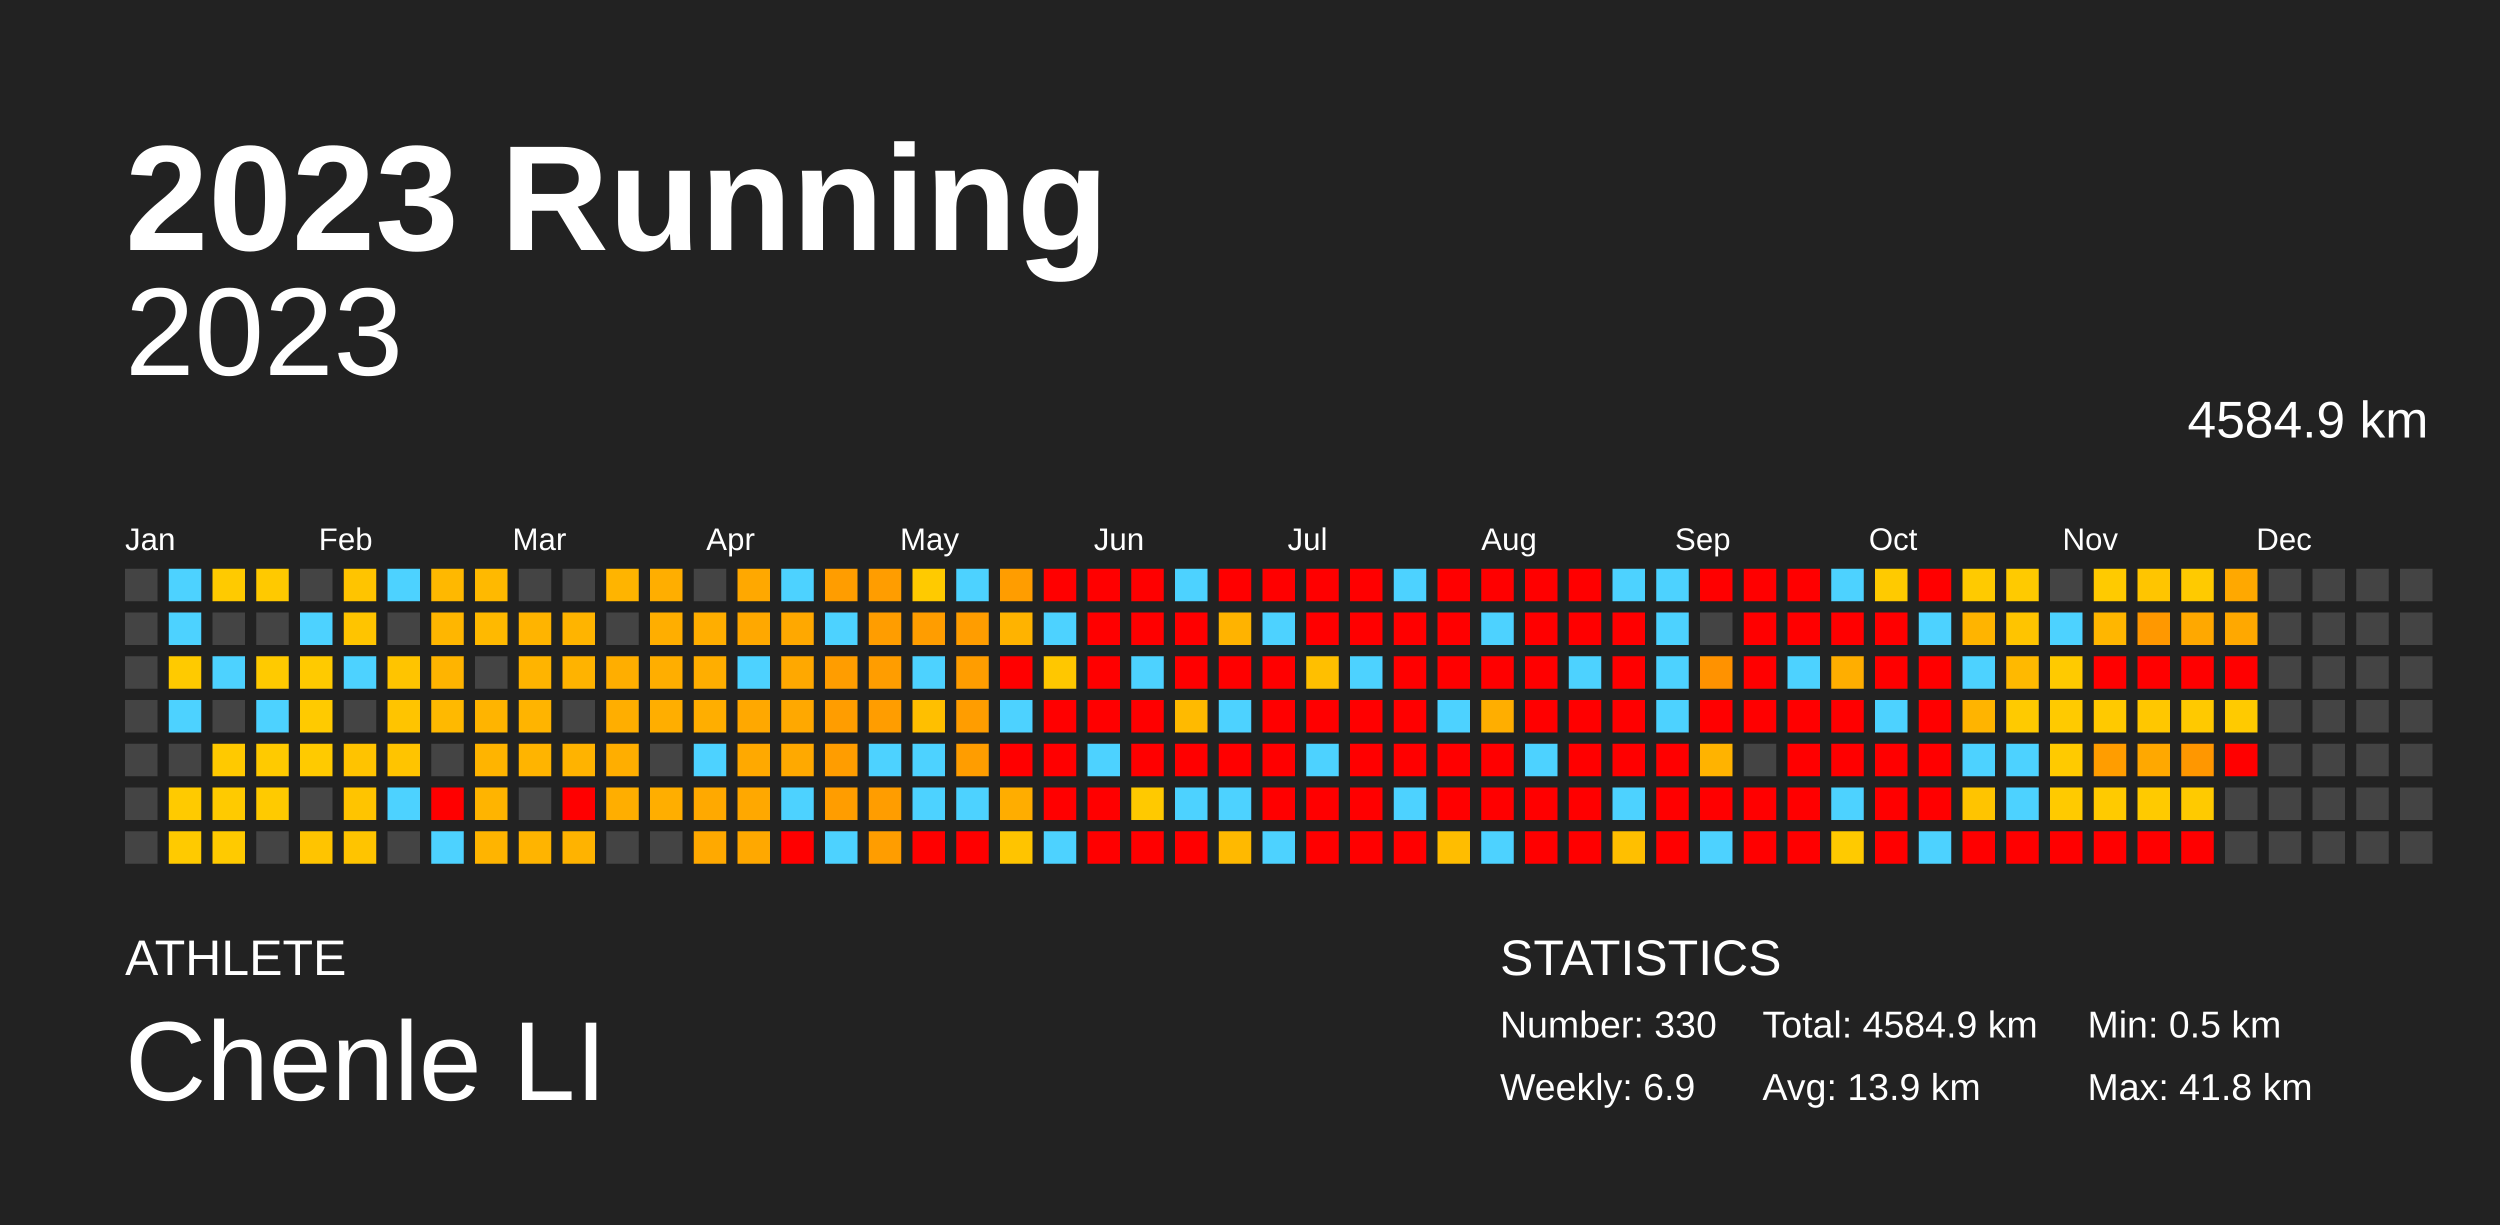
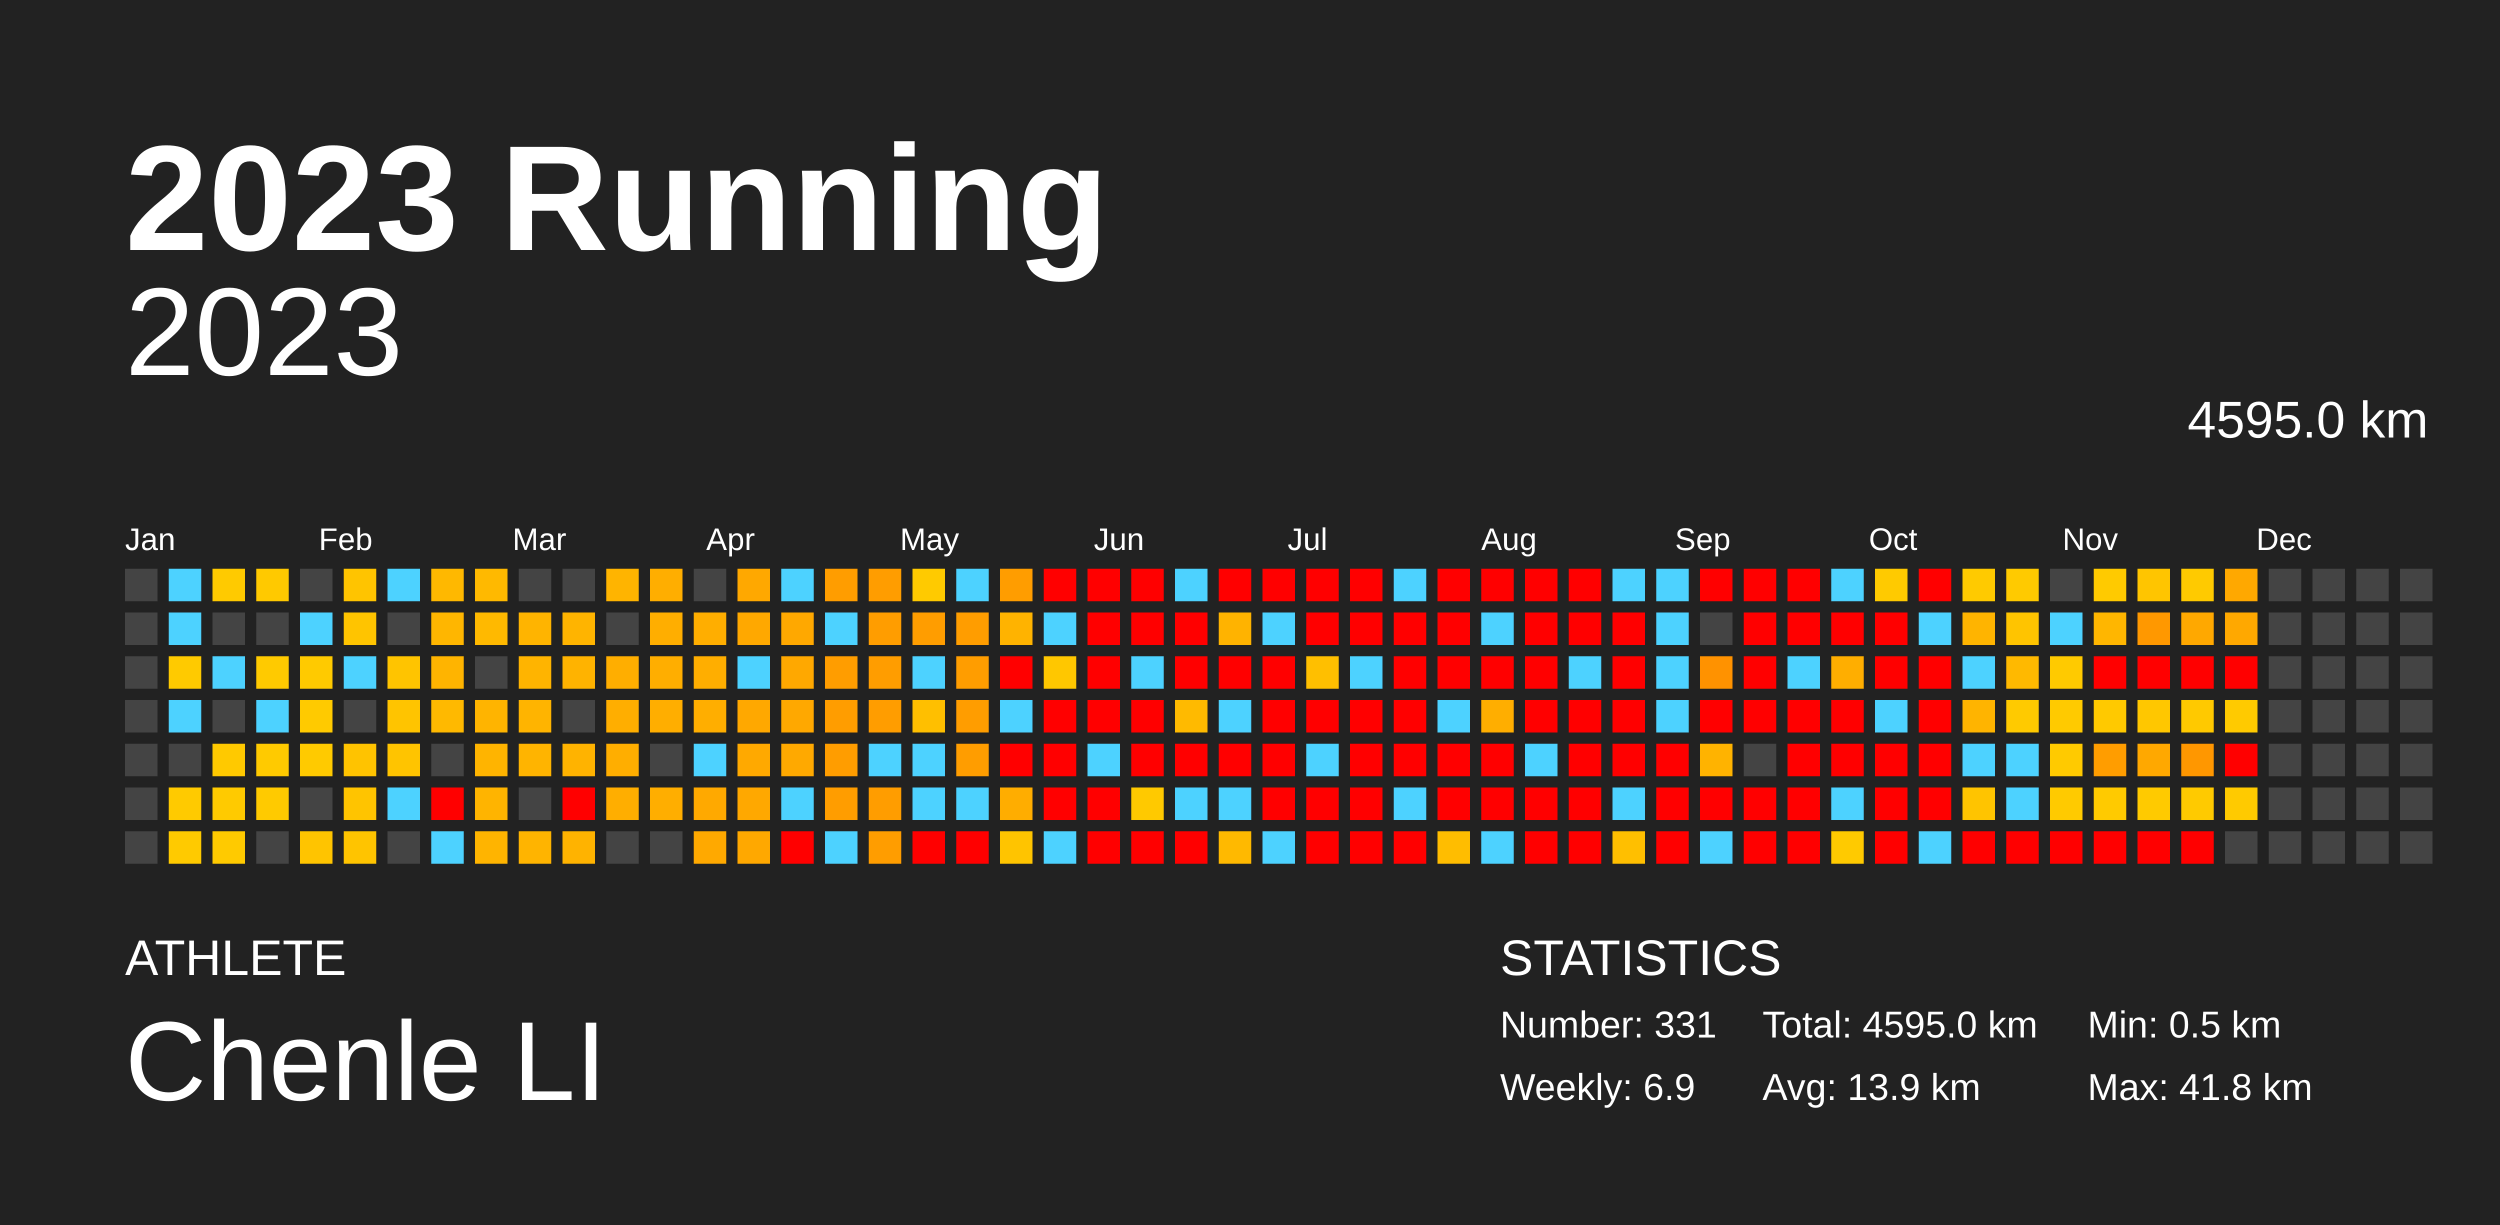
<svg xmlns="http://www.w3.org/2000/svg" baseProfile="full" height="98mm" version="1.1" viewBox="0,0,200,98" width="200mm">
  <defs />
  <rect fill="#222222" height="98" width="200" x="0" y="0" />
  <text fill="#FFFFFF" style="font-size:12px; font-family:Arial; font-weight:bold;" x="10" y="20">2023 Running</text>
  <text fill="#FFFFFF" style="font-size:4px; font-family:Arial" x="10" y="78">ATHLETE</text>
  <text fill="#FFFFFF" style="font-size:9px; font-family:Arial" x="10" y="88">Chenle LI</text>
  <text fill="#FFFFFF" style="font-size:4px; font-family:Arial" x="120" y="78">STATISTICS</text>
-   <text fill="#FFFFFF" style="font-size:3px; font-family:Arial" x="120" y="83">Number: 330</text>
+   <text fill="#FFFFFF" style="font-size:3px; font-family:Arial" x="120" y="83">Number: 331</text>
  <text fill="#FFFFFF" style="font-size:3px; font-family:Arial" x="120" y="88">Weekly: 6.9</text>
-   <text fill="#FFFFFF" style="font-size:3px; font-family:Arial" x="141" y="83">Total: 4584.9 km</text>
+   <text fill="#FFFFFF" style="font-size:3px; font-family:Arial" x="141" y="83">Total: 4595.0 km</text>
  <text fill="#FFFFFF" style="font-size:3px; font-family:Arial" x="141" y="88">Avg: 13.9 km</text>
  <text fill="#FFFFFF" style="font-size:3px; font-family:Arial" x="167" y="83">Min: 0.5 km</text>
  <text fill="#FFFFFF" style="font-size:3px; font-family:Arial" x="167" y="88">Max: 41.8 km</text>
  <text alignment-baseline="hanging" fill="#FFFFFF" style="font-size:10.0px; font-family:Arial;" x="10" y="30">2023</text>
-   <text alignment-baseline="hanging" fill="#FFFFFF" style="font-size:4.125px; font-family:Arial;" x="175" y="35">4584.9 km</text>
+   <text alignment-baseline="hanging" fill="#FFFFFF" style="font-size:4.125px; font-family:Arial;" x="175" y="35">4595.0 km</text>
  <text fill="#FFFFFF" style="font-size:2.5px; font-family:Arial" x="10.0" y="44">Jan</text>
  <text fill="#FFFFFF" style="font-size:2.5px; font-family:Arial" x="25.5" y="44">Feb</text>
  <text fill="#FFFFFF" style="font-size:2.5px; font-family:Arial" x="41.0" y="44">Mar</text>
  <text fill="#FFFFFF" style="font-size:2.5px; font-family:Arial" x="56.5" y="44">Apr</text>
  <text fill="#FFFFFF" style="font-size:2.5px; font-family:Arial" x="72.0" y="44">May</text>
  <text fill="#FFFFFF" style="font-size:2.5px; font-family:Arial" x="87.5" y="44">Jun</text>
  <text fill="#FFFFFF" style="font-size:2.5px; font-family:Arial" x="103.0" y="44">Jul</text>
  <text fill="#FFFFFF" style="font-size:2.5px; font-family:Arial" x="118.5" y="44">Aug</text>
  <text fill="#FFFFFF" style="font-size:2.5px; font-family:Arial" x="134.0" y="44">Sep</text>
  <text fill="#FFFFFF" style="font-size:2.5px; font-family:Arial" x="149.5" y="44">Oct</text>
  <text fill="#FFFFFF" style="font-size:2.5px; font-family:Arial" x="165.0" y="44">Nov</text>
  <text fill="#FFFFFF" style="font-size:2.5px; font-family:Arial" x="180.5" y="44">Dec</text>
  <rect fill="#444444" height="2.6" width="2.6" x="10.0" y="45.5" />
  <rect fill="#444444" height="2.6" width="2.6" x="10.0" y="49.0" />
  <rect fill="#444444" height="2.6" width="2.6" x="10.0" y="52.5" />
  <rect fill="#444444" height="2.6" width="2.6" x="10.0" y="56.0" />
  <rect fill="#444444" height="2.6" width="2.6" x="10.0" y="59.5" />
  <rect fill="#444444" height="2.6" width="2.6" x="10.0" y="63.0" />
  <rect fill="#444444" height="2.6" width="2.6" x="10.0" y="66.5" />
  <rect fill="#4dd2ff" height="2.6" width="2.6" x="13.5" y="45.5" />
  <rect fill="#4dd2ff" height="2.6" width="2.6" x="13.5" y="49.0" />
  <rect fill="#ffca00" height="2.6" width="2.6" x="13.5" y="52.5" />
  <rect fill="#4dd2ff" height="2.6" width="2.6" x="13.5" y="56.0" />
  <rect fill="#444444" height="2.6" width="2.6" x="13.5" y="59.5" />
  <rect fill="#ffca00" height="2.6" width="2.6" x="13.5" y="63.0" />
  <rect fill="#ffca00" height="2.6" width="2.6" x="13.5" y="66.5" />
  <rect fill="#ffca00" height="2.6" width="2.6" x="17.0" y="45.5" />
  <rect fill="#444444" height="2.6" width="2.6" x="17.0" y="49.0" />
  <rect fill="#4dd2ff" height="2.6" width="2.6" x="17.0" y="52.5" />
  <rect fill="#444444" height="2.6" width="2.6" x="17.0" y="56.0" />
  <rect fill="#ffc900" height="2.6" width="2.6" x="17.0" y="59.5" />
  <rect fill="#ffca00" height="2.6" width="2.6" x="17.0" y="63.0" />
  <rect fill="#ffca00" height="2.6" width="2.6" x="17.0" y="66.5" />
  <rect fill="#ffc900" height="2.6" width="2.6" x="20.5" y="45.5" />
  <rect fill="#444444" height="2.6" width="2.6" x="20.5" y="49.0" />
  <rect fill="#ffca00" height="2.6" width="2.6" x="20.5" y="52.5" />
  <rect fill="#4dd2ff" height="2.6" width="2.6" x="20.5" y="56.0" />
  <rect fill="#ffca00" height="2.6" width="2.6" x="20.5" y="59.5" />
  <rect fill="#ffca00" height="2.6" width="2.6" x="20.5" y="63.0" />
  <rect fill="#444444" height="2.6" width="2.6" x="20.5" y="66.5" />
  <rect fill="#444444" height="2.6" width="2.6" x="24.0" y="45.5" />
  <rect fill="#4dd2ff" height="2.6" width="2.6" x="24.0" y="49.0" />
  <rect fill="#ffca00" height="2.6" width="2.6" x="24.0" y="52.5" />
  <rect fill="#ffca00" height="2.6" width="2.6" x="24.0" y="56.0" />
  <rect fill="#ffca00" height="2.6" width="2.6" x="24.0" y="59.5" />
  <rect fill="#444444" height="2.6" width="2.6" x="24.0" y="63.0" />
  <rect fill="#ffc400" height="2.6" width="2.6" x="24.0" y="66.5" />
  <rect fill="#ffc400" height="2.6" width="2.6" x="27.5" y="45.5" />
  <rect fill="#ffc400" height="2.6" width="2.6" x="27.5" y="49.0" />
  <rect fill="#4dd2ff" height="2.6" width="2.6" x="27.5" y="52.5" />
  <rect fill="#444444" height="2.6" width="2.6" x="27.5" y="56.0" />
  <rect fill="#ffc300" height="2.6" width="2.6" x="27.5" y="59.5" />
  <rect fill="#ffc400" height="2.6" width="2.6" x="27.5" y="63.0" />
  <rect fill="#ffc400" height="2.6" width="2.6" x="27.5" y="66.5" />
  <rect fill="#4dd2ff" height="2.6" width="2.6" x="31.0" y="45.5" />
  <rect fill="#444444" height="2.6" width="2.6" x="31.0" y="49.0" />
  <rect fill="#ffc400" height="2.6" width="2.6" x="31.0" y="52.5" />
  <rect fill="#ffc400" height="2.6" width="2.6" x="31.0" y="56.0" />
  <rect fill="#ffc400" height="2.6" width="2.6" x="31.0" y="59.5" />
  <rect fill="#4dd2ff" height="2.6" width="2.6" x="31.0" y="63.0" />
  <rect fill="#444444" height="2.6" width="2.6" x="31.0" y="66.5" />
  <rect fill="#ffb800" height="2.6" width="2.6" x="34.5" y="45.5" />
  <rect fill="#ffb600" height="2.6" width="2.6" x="34.5" y="49.0" />
  <rect fill="#ffb400" height="2.6" width="2.6" x="34.5" y="52.5" />
  <rect fill="#ffb900" height="2.6" width="2.6" x="34.5" y="56.0" />
  <rect fill="#444444" height="2.6" width="2.6" x="34.5" y="59.5" />
  <rect fill="red" height="2.6" width="2.6" x="34.5" y="63.0" />
  <rect fill="#4dd2ff" height="2.6" width="2.6" x="34.5" y="66.5" />
  <rect fill="#ffb900" height="2.6" width="2.6" x="38.0" y="45.5" />
  <rect fill="#ffb900" height="2.6" width="2.6" x="38.0" y="49.0" />
  <rect fill="#444444" height="2.6" width="2.6" x="38.0" y="52.5" />
  <rect fill="#ffb400" height="2.6" width="2.6" x="38.0" y="56.0" />
  <rect fill="#ffb400" height="2.6" width="2.6" x="38.0" y="59.5" />
  <rect fill="#ffb400" height="2.6" width="2.6" x="38.0" y="63.0" />
  <rect fill="#ffb400" height="2.6" width="2.6" x="38.0" y="66.5" />
  <rect fill="#444444" height="2.6" width="2.6" x="41.5" y="45.5" />
  <rect fill="#ffb400" height="2.6" width="2.6" x="41.5" y="49.0" />
  <rect fill="#ffb400" height="2.6" width="2.6" x="41.5" y="52.5" />
  <rect fill="#ffb400" height="2.6" width="2.6" x="41.5" y="56.0" />
  <rect fill="#ffb400" height="2.6" width="2.6" x="41.5" y="59.5" />
  <rect fill="#444444" height="2.6" width="2.6" x="41.5" y="63.0" />
  <rect fill="#ffb400" height="2.6" width="2.6" x="41.5" y="66.5" />
  <rect fill="#444444" height="2.6" width="2.6" x="45.0" y="45.5" />
  <rect fill="#ffb400" height="2.6" width="2.6" x="45.0" y="49.0" />
  <rect fill="#ffb300" height="2.6" width="2.6" x="45.0" y="52.5" />
  <rect fill="#444444" height="2.6" width="2.6" x="45.0" y="56.0" />
  <rect fill="#ffb300" height="2.6" width="2.6" x="45.0" y="59.5" />
  <rect fill="red" height="2.6" width="2.6" x="45.0" y="63.0" />
  <rect fill="#ffb300" height="2.6" width="2.6" x="45.0" y="66.5" />
  <rect fill="#ffb400" height="2.6" width="2.6" x="48.5" y="45.5" />
  <rect fill="#444444" height="2.6" width="2.6" x="48.5" y="49.0" />
  <rect fill="#ffae00" height="2.6" width="2.6" x="48.5" y="52.5" />
  <rect fill="#ffae00" height="2.6" width="2.6" x="48.5" y="56.0" />
  <rect fill="#ffae00" height="2.6" width="2.6" x="48.5" y="59.5" />
  <rect fill="#ffae00" height="2.6" width="2.6" x="48.5" y="63.0" />
  <rect fill="#444444" height="2.6" width="2.6" x="48.5" y="66.5" />
  <rect fill="#ffae00" height="2.6" width="2.6" x="52.0" y="45.5" />
  <rect fill="#ffae00" height="2.6" width="2.6" x="52.0" y="49.0" />
  <rect fill="#ffae00" height="2.6" width="2.6" x="52.0" y="52.5" />
  <rect fill="#ffae00" height="2.6" width="2.6" x="52.0" y="56.0" />
  <rect fill="#444444" height="2.6" width="2.6" x="52.0" y="59.5" />
  <rect fill="#ffae00" height="2.6" width="2.6" x="52.0" y="63.0" />
  <rect fill="#444444" height="2.6" width="2.6" x="52.0" y="66.5" />
  <rect fill="#444444" height="2.6" width="2.6" x="55.5" y="45.5" />
  <rect fill="#ffae00" height="2.6" width="2.6" x="55.5" y="49.0" />
  <rect fill="#ffae00" height="2.6" width="2.6" x="55.5" y="52.5" />
  <rect fill="#ffae00" height="2.6" width="2.6" x="55.5" y="56.0" />
  <rect fill="#4dd2ff" height="2.6" width="2.6" x="55.5" y="59.5" />
  <rect fill="#ffa900" height="2.6" width="2.6" x="55.5" y="63.0" />
  <rect fill="#ffa900" height="2.6" width="2.6" x="55.5" y="66.5" />
  <rect fill="#ffa800" height="2.6" width="2.6" x="59.0" y="45.5" />
  <rect fill="#ffa800" height="2.6" width="2.6" x="59.0" y="49.0" />
  <rect fill="#4dd2ff" height="2.6" width="2.6" x="59.0" y="52.5" />
  <rect fill="#ffa800" height="2.6" width="2.6" x="59.0" y="56.0" />
  <rect fill="#ffa900" height="2.6" width="2.6" x="59.0" y="59.5" />
  <rect fill="#ffa800" height="2.6" width="2.6" x="59.0" y="63.0" />
  <rect fill="#ffa800" height="2.6" width="2.6" x="59.0" y="66.5" />
  <rect fill="#4dd2ff" height="2.6" width="2.6" x="62.5" y="45.5" />
  <rect fill="#ffa800" height="2.6" width="2.6" x="62.5" y="49.0" />
  <rect fill="#ffa800" height="2.6" width="2.6" x="62.5" y="52.5" />
  <rect fill="#ffa800" height="2.6" width="2.6" x="62.5" y="56.0" />
  <rect fill="#ffa900" height="2.6" width="2.6" x="62.5" y="59.5" />
  <rect fill="#4dd2ff" height="2.6" width="2.6" x="62.5" y="63.0" />
  <rect fill="red" height="2.6" width="2.6" x="62.5" y="66.5" />
  <rect fill="#ff9d00" height="2.6" width="2.6" x="66.0" y="45.5" />
  <rect fill="#4dd2ff" height="2.6" width="2.6" x="66.0" y="49.0" />
  <rect fill="#ff9d00" height="2.6" width="2.6" x="66.0" y="52.5" />
  <rect fill="#ff9d00" height="2.6" width="2.6" x="66.0" y="56.0" />
  <rect fill="#ff9d00" height="2.6" width="2.6" x="66.0" y="59.5" />
  <rect fill="#ff9d00" height="2.6" width="2.6" x="66.0" y="63.0" />
  <rect fill="#4dd2ff" height="2.6" width="2.6" x="66.0" y="66.5" />
  <rect fill="#ff9d00" height="2.6" width="2.6" x="69.5" y="45.5" />
  <rect fill="#ff9d00" height="2.6" width="2.6" x="69.5" y="49.0" />
  <rect fill="#ff9d00" height="2.6" width="2.6" x="69.5" y="52.5" />
  <rect fill="#ff9d00" height="2.6" width="2.6" x="69.5" y="56.0" />
  <rect fill="#4dd2ff" height="2.6" width="2.6" x="69.5" y="59.5" />
  <rect fill="#ff9d00" height="2.6" width="2.6" x="69.5" y="63.0" />
  <rect fill="#ff9d00" height="2.6" width="2.6" x="69.5" y="66.5" />
  <rect fill="#ffca00" height="2.6" width="2.6" x="73.0" y="45.5" />
  <rect fill="#ff9d00" height="2.6" width="2.6" x="73.0" y="49.0" />
  <rect fill="#4dd2ff" height="2.6" width="2.6" x="73.0" y="52.5" />
  <rect fill="#ffbf00" height="2.6" width="2.6" x="73.0" y="56.0" />
  <rect fill="#4dd2ff" height="2.6" width="2.6" x="73.0" y="59.5" />
  <rect fill="#4dd2ff" height="2.6" width="2.6" x="73.0" y="63.0" />
  <rect fill="red" height="2.6" width="2.6" x="73.0" y="66.5" />
  <rect fill="#4dd2ff" height="2.6" width="2.6" x="76.5" y="45.5" />
  <rect fill="#ff9d00" height="2.6" width="2.6" x="76.5" y="49.0" />
  <rect fill="#ff9d00" height="2.6" width="2.6" x="76.5" y="52.5" />
  <rect fill="#ff9d00" height="2.6" width="2.6" x="76.5" y="56.0" />
  <rect fill="#ff9d00" height="2.6" width="2.6" x="76.5" y="59.5" />
  <rect fill="#4dd2ff" height="2.6" width="2.6" x="76.5" y="63.0" />
  <rect fill="red" height="2.6" width="2.6" x="76.5" y="66.5" />
  <rect fill="#ff9d00" height="2.6" width="2.6" x="80.0" y="45.5" />
  <rect fill="#ffb300" height="2.6" width="2.6" x="80.0" y="49.0" />
  <rect fill="red" height="2.6" width="2.6" x="80.0" y="52.5" />
  <rect fill="#4dd2ff" height="2.6" width="2.6" x="80.0" y="56.0" />
  <rect fill="red" height="2.6" width="2.6" x="80.0" y="59.5" />
  <rect fill="#ffad00" height="2.6" width="2.6" x="80.0" y="63.0" />
  <rect fill="#ffc400" height="2.6" width="2.6" x="80.0" y="66.5" />
  <rect fill="red" height="2.6" width="2.6" x="83.5" y="45.5" />
  <rect fill="#4dd2ff" height="2.6" width="2.6" x="83.5" y="49.0" />
  <rect fill="#ffc700" height="2.6" width="2.6" x="83.5" y="52.5" />
  <rect fill="red" height="2.6" width="2.6" x="83.5" y="56.0" />
  <rect fill="red" height="2.6" width="2.6" x="83.5" y="59.5" />
  <rect fill="red" height="2.6" width="2.6" x="83.5" y="63.0" />
  <rect fill="#4dd2ff" height="2.6" width="2.6" x="83.5" y="66.5" />
  <rect fill="red" height="2.6" width="2.6" x="87.0" y="45.5" />
  <rect fill="red" height="2.6" width="2.6" x="87.0" y="49.0" />
  <rect fill="red" height="2.6" width="2.6" x="87.0" y="52.5" />
  <rect fill="red" height="2.6" width="2.6" x="87.0" y="56.0" />
  <rect fill="#4dd2ff" height="2.6" width="2.6" x="87.0" y="59.5" />
  <rect fill="red" height="2.6" width="2.6" x="87.0" y="63.0" />
  <rect fill="red" height="2.6" width="2.6" x="87.0" y="66.5" />
  <rect fill="red" height="2.6" width="2.6" x="90.5" y="45.5" />
  <rect fill="red" height="2.6" width="2.6" x="90.5" y="49.0" />
  <rect fill="#4dd2ff" height="2.6" width="2.6" x="90.5" y="52.5" />
  <rect fill="red" height="2.6" width="2.6" x="90.5" y="56.0" />
  <rect fill="red" height="2.6" width="2.6" x="90.5" y="59.5" />
  <rect fill="#ffc900" height="2.6" width="2.6" x="90.5" y="63.0" />
  <rect fill="red" height="2.6" width="2.6" x="90.5" y="66.5" />
  <rect fill="#4dd2ff" height="2.6" width="2.6" x="94.0" y="45.5" />
  <rect fill="red" height="2.6" width="2.6" x="94.0" y="49.0" />
  <rect fill="red" height="2.6" width="2.6" x="94.0" y="52.5" />
  <rect fill="#ffba00" height="2.6" width="2.6" x="94.0" y="56.0" />
  <rect fill="red" height="2.6" width="2.6" x="94.0" y="59.5" />
  <rect fill="#4dd2ff" height="2.6" width="2.6" x="94.0" y="63.0" />
  <rect fill="red" height="2.6" width="2.6" x="94.0" y="66.5" />
  <rect fill="red" height="2.6" width="2.6" x="97.5" y="45.5" />
  <rect fill="#ffb300" height="2.6" width="2.6" x="97.5" y="49.0" />
  <rect fill="red" height="2.6" width="2.6" x="97.5" y="52.5" />
  <rect fill="#4dd2ff" height="2.6" width="2.6" x="97.5" y="56.0" />
  <rect fill="red" height="2.6" width="2.6" x="97.5" y="59.5" />
  <rect fill="#4dd2ff" height="2.6" width="2.6" x="97.5" y="63.0" />
  <rect fill="#ffb900" height="2.6" width="2.6" x="97.5" y="66.5" />
  <rect fill="red" height="2.6" width="2.6" x="101.0" y="45.5" />
  <rect fill="#4dd2ff" height="2.6" width="2.6" x="101.0" y="49.0" />
  <rect fill="red" height="2.6" width="2.6" x="101.0" y="52.5" />
  <rect fill="red" height="2.6" width="2.6" x="101.0" y="56.0" />
  <rect fill="red" height="2.6" width="2.6" x="101.0" y="59.5" />
  <rect fill="red" height="2.6" width="2.6" x="101.0" y="63.0" />
  <rect fill="#4dd2ff" height="2.6" width="2.6" x="101.0" y="66.5" />
  <rect fill="red" height="2.6" width="2.6" x="104.5" y="45.5" />
  <rect fill="red" height="2.6" width="2.6" x="104.5" y="49.0" />
  <rect fill="#ffbf00" height="2.6" width="2.6" x="104.5" y="52.5" />
  <rect fill="red" height="2.6" width="2.6" x="104.5" y="56.0" />
  <rect fill="#4dd2ff" height="2.6" width="2.6" x="104.5" y="59.5" />
  <rect fill="red" height="2.6" width="2.6" x="104.5" y="63.0" />
  <rect fill="red" height="2.6" width="2.6" x="104.5" y="66.5" />
  <rect fill="red" height="2.6" width="2.6" x="108.0" y="45.5" />
  <rect fill="red" height="2.6" width="2.6" x="108.0" y="49.0" />
  <rect fill="#4dd2ff" height="2.6" width="2.6" x="108.0" y="52.5" />
  <rect fill="red" height="2.6" width="2.6" x="108.0" y="56.0" />
  <rect fill="red" height="2.6" width="2.6" x="108.0" y="59.5" />
  <rect fill="red" height="2.6" width="2.6" x="108.0" y="63.0" />
  <rect fill="red" height="2.6" width="2.6" x="108.0" y="66.5" />
  <rect fill="#4dd2ff" height="2.6" width="2.6" x="111.5" y="45.5" />
  <rect fill="red" height="2.6" width="2.6" x="111.5" y="49.0" />
  <rect fill="red" height="2.6" width="2.6" x="111.5" y="52.5" />
  <rect fill="red" height="2.6" width="2.6" x="111.5" y="56.0" />
  <rect fill="red" height="2.6" width="2.6" x="111.5" y="59.5" />
  <rect fill="#4dd2ff" height="2.6" width="2.6" x="111.5" y="63.0" />
  <rect fill="red" height="2.6" width="2.6" x="111.5" y="66.5" />
  <rect fill="red" height="2.6" width="2.6" x="115.0" y="45.5" />
  <rect fill="red" height="2.6" width="2.6" x="115.0" y="49.0" />
  <rect fill="red" height="2.6" width="2.6" x="115.0" y="52.5" />
  <rect fill="#4dd2ff" height="2.6" width="2.6" x="115.0" y="56.0" />
  <rect fill="red" height="2.6" width="2.6" x="115.0" y="59.5" />
  <rect fill="red" height="2.6" width="2.6" x="115.0" y="63.0" />
  <rect fill="#ffbd00" height="2.6" width="2.6" x="115.0" y="66.5" />
  <rect fill="red" height="2.6" width="2.6" x="118.5" y="45.5" />
  <rect fill="#4dd2ff" height="2.6" width="2.6" x="118.5" y="49.0" />
  <rect fill="red" height="2.6" width="2.6" x="118.5" y="52.5" />
  <rect fill="#ffae00" height="2.6" width="2.6" x="118.5" y="56.0" />
  <rect fill="red" height="2.6" width="2.6" x="118.5" y="59.5" />
  <rect fill="red" height="2.6" width="2.6" x="118.5" y="63.0" />
  <rect fill="#4dd2ff" height="2.6" width="2.6" x="118.5" y="66.5" />
  <rect fill="red" height="2.6" width="2.6" x="122.0" y="45.5" />
  <rect fill="red" height="2.6" width="2.6" x="122.0" y="49.0" />
  <rect fill="red" height="2.6" width="2.6" x="122.0" y="52.5" />
  <rect fill="red" height="2.6" width="2.6" x="122.0" y="56.0" />
  <rect fill="#4dd2ff" height="2.6" width="2.6" x="122.0" y="59.5" />
  <rect fill="red" height="2.6" width="2.6" x="122.0" y="63.0" />
  <rect fill="red" height="2.6" width="2.6" x="122.0" y="66.5" />
  <rect fill="red" height="2.6" width="2.6" x="125.5" y="45.5" />
  <rect fill="red" height="2.6" width="2.6" x="125.5" y="49.0" />
  <rect fill="#4dd2ff" height="2.6" width="2.6" x="125.5" y="52.5" />
  <rect fill="red" height="2.6" width="2.6" x="125.5" y="56.0" />
  <rect fill="red" height="2.6" width="2.6" x="125.5" y="59.5" />
  <rect fill="red" height="2.6" width="2.6" x="125.5" y="63.0" />
  <rect fill="red" height="2.6" width="2.6" x="125.5" y="66.5" />
  <rect fill="#4dd2ff" height="2.6" width="2.6" x="129.0" y="45.5" />
  <rect fill="red" height="2.6" width="2.6" x="129.0" y="49.0" />
  <rect fill="red" height="2.6" width="2.6" x="129.0" y="52.5" />
  <rect fill="red" height="2.6" width="2.6" x="129.0" y="56.0" />
  <rect fill="red" height="2.6" width="2.6" x="129.0" y="59.5" />
  <rect fill="#4dd2ff" height="2.6" width="2.6" x="129.0" y="63.0" />
  <rect fill="#ffbf00" height="2.6" width="2.6" x="129.0" y="66.5" />
  <rect fill="#4dd2ff" height="2.6" width="2.6" x="132.5" y="45.5" />
  <rect fill="#4dd2ff" height="2.6" width="2.6" x="132.5" y="49.0" />
  <rect fill="#4dd2ff" height="2.6" width="2.6" x="132.5" y="52.5" />
  <rect fill="#4dd2ff" height="2.6" width="2.6" x="132.5" y="56.0" />
  <rect fill="red" height="2.6" width="2.6" x="132.5" y="59.5" />
  <rect fill="red" height="2.6" width="2.6" x="132.5" y="63.0" />
  <rect fill="red" height="2.6" width="2.6" x="132.5" y="66.5" />
  <rect fill="red" height="2.6" width="2.6" x="136.0" y="45.5" />
  <rect fill="#444444" height="2.6" width="2.6" x="136.0" y="49.0" />
  <rect fill="#ff9200" height="2.6" width="2.6" x="136.0" y="52.5" />
  <rect fill="red" height="2.6" width="2.6" x="136.0" y="56.0" />
  <rect fill="#ffb300" height="2.6" width="2.6" x="136.0" y="59.5" />
  <rect fill="red" height="2.6" width="2.6" x="136.0" y="63.0" />
  <rect fill="#4dd2ff" height="2.6" width="2.6" x="136.0" y="66.5" />
  <rect fill="red" height="2.6" width="2.6" x="139.5" y="45.5" />
  <rect fill="red" height="2.6" width="2.6" x="139.5" y="49.0" />
  <rect fill="red" height="2.6" width="2.6" x="139.5" y="52.5" />
  <rect fill="red" height="2.6" width="2.6" x="139.5" y="56.0" />
  <rect fill="#444444" height="2.6" width="2.6" x="139.5" y="59.5" />
  <rect fill="red" height="2.6" width="2.6" x="139.5" y="63.0" />
  <rect fill="red" height="2.6" width="2.6" x="139.5" y="66.5" />
  <rect fill="red" height="2.6" width="2.6" x="143.0" y="45.5" />
  <rect fill="red" height="2.6" width="2.6" x="143.0" y="49.0" />
  <rect fill="#4dd2ff" height="2.6" width="2.6" x="143.0" y="52.5" />
  <rect fill="red" height="2.6" width="2.6" x="143.0" y="56.0" />
  <rect fill="red" height="2.6" width="2.6" x="143.0" y="59.5" />
  <rect fill="red" height="2.6" width="2.6" x="143.0" y="63.0" />
  <rect fill="red" height="2.6" width="2.6" x="143.0" y="66.5" />
  <rect fill="#4dd2ff" height="2.6" width="2.6" x="146.5" y="45.5" />
  <rect fill="red" height="2.6" width="2.6" x="146.5" y="49.0" />
  <rect fill="#ffae00" height="2.6" width="2.6" x="146.5" y="52.5" />
  <rect fill="red" height="2.6" width="2.6" x="146.5" y="56.0" />
  <rect fill="red" height="2.6" width="2.6" x="146.5" y="59.5" />
  <rect fill="#4dd2ff" height="2.6" width="2.6" x="146.5" y="63.0" />
  <rect fill="#ffca00" height="2.6" width="2.6" x="146.5" y="66.5" />
  <rect fill="#ffca00" height="2.6" width="2.6" x="150.0" y="45.5" />
  <rect fill="red" height="2.6" width="2.6" x="150.0" y="49.0" />
  <rect fill="red" height="2.6" width="2.6" x="150.0" y="52.5" />
  <rect fill="#4dd2ff" height="2.6" width="2.6" x="150.0" y="56.0" />
  <rect fill="red" height="2.6" width="2.6" x="150.0" y="59.5" />
  <rect fill="red" height="2.6" width="2.6" x="150.0" y="63.0" />
  <rect fill="red" height="2.6" width="2.6" x="150.0" y="66.5" />
  <rect fill="red" height="2.6" width="2.6" x="153.5" y="45.5" />
  <rect fill="#4dd2ff" height="2.6" width="2.6" x="153.5" y="49.0" />
  <rect fill="red" height="2.6" width="2.6" x="153.5" y="52.5" />
  <rect fill="red" height="2.6" width="2.6" x="153.5" y="56.0" />
  <rect fill="red" height="2.6" width="2.6" x="153.5" y="59.5" />
  <rect fill="red" height="2.6" width="2.6" x="153.5" y="63.0" />
  <rect fill="#4dd2ff" height="2.6" width="2.6" x="153.5" y="66.5" />
  <rect fill="#ffca00" height="2.6" width="2.6" x="157.0" y="45.5" />
  <rect fill="#ffb400" height="2.6" width="2.6" x="157.0" y="49.0" />
  <rect fill="#4dd2ff" height="2.6" width="2.6" x="157.0" y="52.5" />
  <rect fill="#ffb400" height="2.6" width="2.6" x="157.0" y="56.0" />
  <rect fill="#4dd2ff" height="2.6" width="2.6" x="157.0" y="59.5" />
  <rect fill="#ffc400" height="2.6" width="2.6" x="157.0" y="63.0" />
  <rect fill="red" height="2.6" width="2.6" x="157.0" y="66.5" />
  <rect fill="#ffca00" height="2.6" width="2.6" x="160.5" y="45.5" />
  <rect fill="#ffc400" height="2.6" width="2.6" x="160.5" y="49.0" />
  <rect fill="#ffb900" height="2.6" width="2.6" x="160.5" y="52.5" />
  <rect fill="#ffca00" height="2.6" width="2.6" x="160.5" y="56.0" />
  <rect fill="#4dd2ff" height="2.6" width="2.6" x="160.5" y="59.5" />
  <rect fill="#4dd2ff" height="2.6" width="2.6" x="160.5" y="63.0" />
  <rect fill="red" height="2.6" width="2.6" x="160.5" y="66.5" />
  <rect fill="#444444" height="2.6" width="2.6" x="164.0" y="45.5" />
  <rect fill="#4dd2ff" height="2.6" width="2.6" x="164.0" y="49.0" />
  <rect fill="#ffca00" height="2.6" width="2.6" x="164.0" y="52.5" />
  <rect fill="#ffca00" height="2.6" width="2.6" x="164.0" y="56.0" />
  <rect fill="#ffca00" height="2.6" width="2.6" x="164.0" y="59.5" />
  <rect fill="#ffca00" height="2.6" width="2.6" x="164.0" y="63.0" />
  <rect fill="red" height="2.6" width="2.6" x="164.0" y="66.5" />
  <rect fill="#ffca00" height="2.6" width="2.6" x="167.5" y="45.5" />
  <rect fill="#ffb600" height="2.6" width="2.6" x="167.5" y="49.0" />
  <rect fill="red" height="2.6" width="2.6" x="167.5" y="52.5" />
  <rect fill="#ffc900" height="2.6" width="2.6" x="167.5" y="56.0" />
  <rect fill="#ff9d00" height="2.6" width="2.6" x="167.5" y="59.5" />
  <rect fill="#ffca00" height="2.6" width="2.6" x="167.5" y="63.0" />
  <rect fill="red" height="2.6" width="2.6" x="167.5" y="66.5" />
  <rect fill="#ffc500" height="2.6" width="2.6" x="171.0" y="45.5" />
  <rect fill="#ff9800" height="2.6" width="2.6" x="171.0" y="49.0" />
  <rect fill="red" height="2.6" width="2.6" x="171.0" y="52.5" />
  <rect fill="#ffc700" height="2.6" width="2.6" x="171.0" y="56.0" />
  <rect fill="#ffa800" height="2.6" width="2.6" x="171.0" y="59.5" />
  <rect fill="#ffca00" height="2.6" width="2.6" x="171.0" y="63.0" />
  <rect fill="red" height="2.6" width="2.6" x="171.0" y="66.5" />
  <rect fill="#ffca00" height="2.6" width="2.6" x="174.5" y="45.5" />
  <rect fill="#ffa800" height="2.6" width="2.6" x="174.5" y="49.0" />
  <rect fill="red" height="2.6" width="2.6" x="174.5" y="52.5" />
  <rect fill="#ffc900" height="2.6" width="2.6" x="174.5" y="56.0" />
  <rect fill="#ff9700" height="2.6" width="2.6" x="174.5" y="59.5" />
  <rect fill="#ffca00" height="2.6" width="2.6" x="174.5" y="63.0" />
  <rect fill="red" height="2.6" width="2.6" x="174.5" y="66.5" />
  <rect fill="#ffa800" height="2.6" width="2.6" x="178.0" y="45.5" />
  <rect fill="#ffa800" height="2.6" width="2.6" x="178.0" y="49.0" />
  <rect fill="red" height="2.6" width="2.6" x="178.0" y="52.5" />
  <rect fill="#ffca00" height="2.6" width="2.6" x="178.0" y="56.0" />
  <rect fill="red" height="2.6" width="2.6" x="178.0" y="59.5" />
-   <rect fill="#444444" height="2.6" width="2.6" x="178.0" y="63.0" />
+   <rect fill="#ffca00" height="2.6" width="2.6" x="178.0" y="63.0" />
  <rect fill="#444444" height="2.6" width="2.6" x="178.0" y="66.5" />
  <rect fill="#444444" height="2.6" width="2.6" x="181.5" y="45.5" />
  <rect fill="#444444" height="2.6" width="2.6" x="181.5" y="49.0" />
  <rect fill="#444444" height="2.6" width="2.6" x="181.5" y="52.5" />
  <rect fill="#444444" height="2.6" width="2.6" x="181.5" y="56.0" />
  <rect fill="#444444" height="2.6" width="2.6" x="181.5" y="59.5" />
  <rect fill="#444444" height="2.6" width="2.6" x="181.5" y="63.0" />
  <rect fill="#444444" height="2.6" width="2.6" x="181.5" y="66.5" />
  <rect fill="#444444" height="2.6" width="2.6" x="185.0" y="45.5" />
  <rect fill="#444444" height="2.6" width="2.6" x="185.0" y="49.0" />
  <rect fill="#444444" height="2.6" width="2.6" x="185.0" y="52.5" />
  <rect fill="#444444" height="2.6" width="2.6" x="185.0" y="56.0" />
  <rect fill="#444444" height="2.6" width="2.6" x="185.0" y="59.5" />
  <rect fill="#444444" height="2.6" width="2.6" x="185.0" y="63.0" />
  <rect fill="#444444" height="2.6" width="2.6" x="185.0" y="66.5" />
  <rect fill="#444444" height="2.6" width="2.6" x="188.5" y="45.5" />
  <rect fill="#444444" height="2.6" width="2.6" x="188.5" y="49.0" />
  <rect fill="#444444" height="2.6" width="2.6" x="188.5" y="52.5" />
  <rect fill="#444444" height="2.6" width="2.6" x="188.5" y="56.0" />
  <rect fill="#444444" height="2.6" width="2.6" x="188.5" y="59.5" />
  <rect fill="#444444" height="2.6" width="2.6" x="188.5" y="63.0" />
  <rect fill="#444444" height="2.6" width="2.6" x="188.5" y="66.5" />
  <rect fill="#444444" height="2.6" width="2.6" x="192.0" y="45.5" />
  <rect fill="#444444" height="2.6" width="2.6" x="192.0" y="49.0" />
  <rect fill="#444444" height="2.6" width="2.6" x="192.0" y="52.5" />
  <rect fill="#444444" height="2.6" width="2.6" x="192.0" y="56.0" />
  <rect fill="#444444" height="2.6" width="2.6" x="192.0" y="59.5" />
  <rect fill="#444444" height="2.6" width="2.6" x="192.0" y="63.0" />
  <rect fill="#444444" height="2.6" width="2.6" x="192.0" y="66.5" />
</svg>
